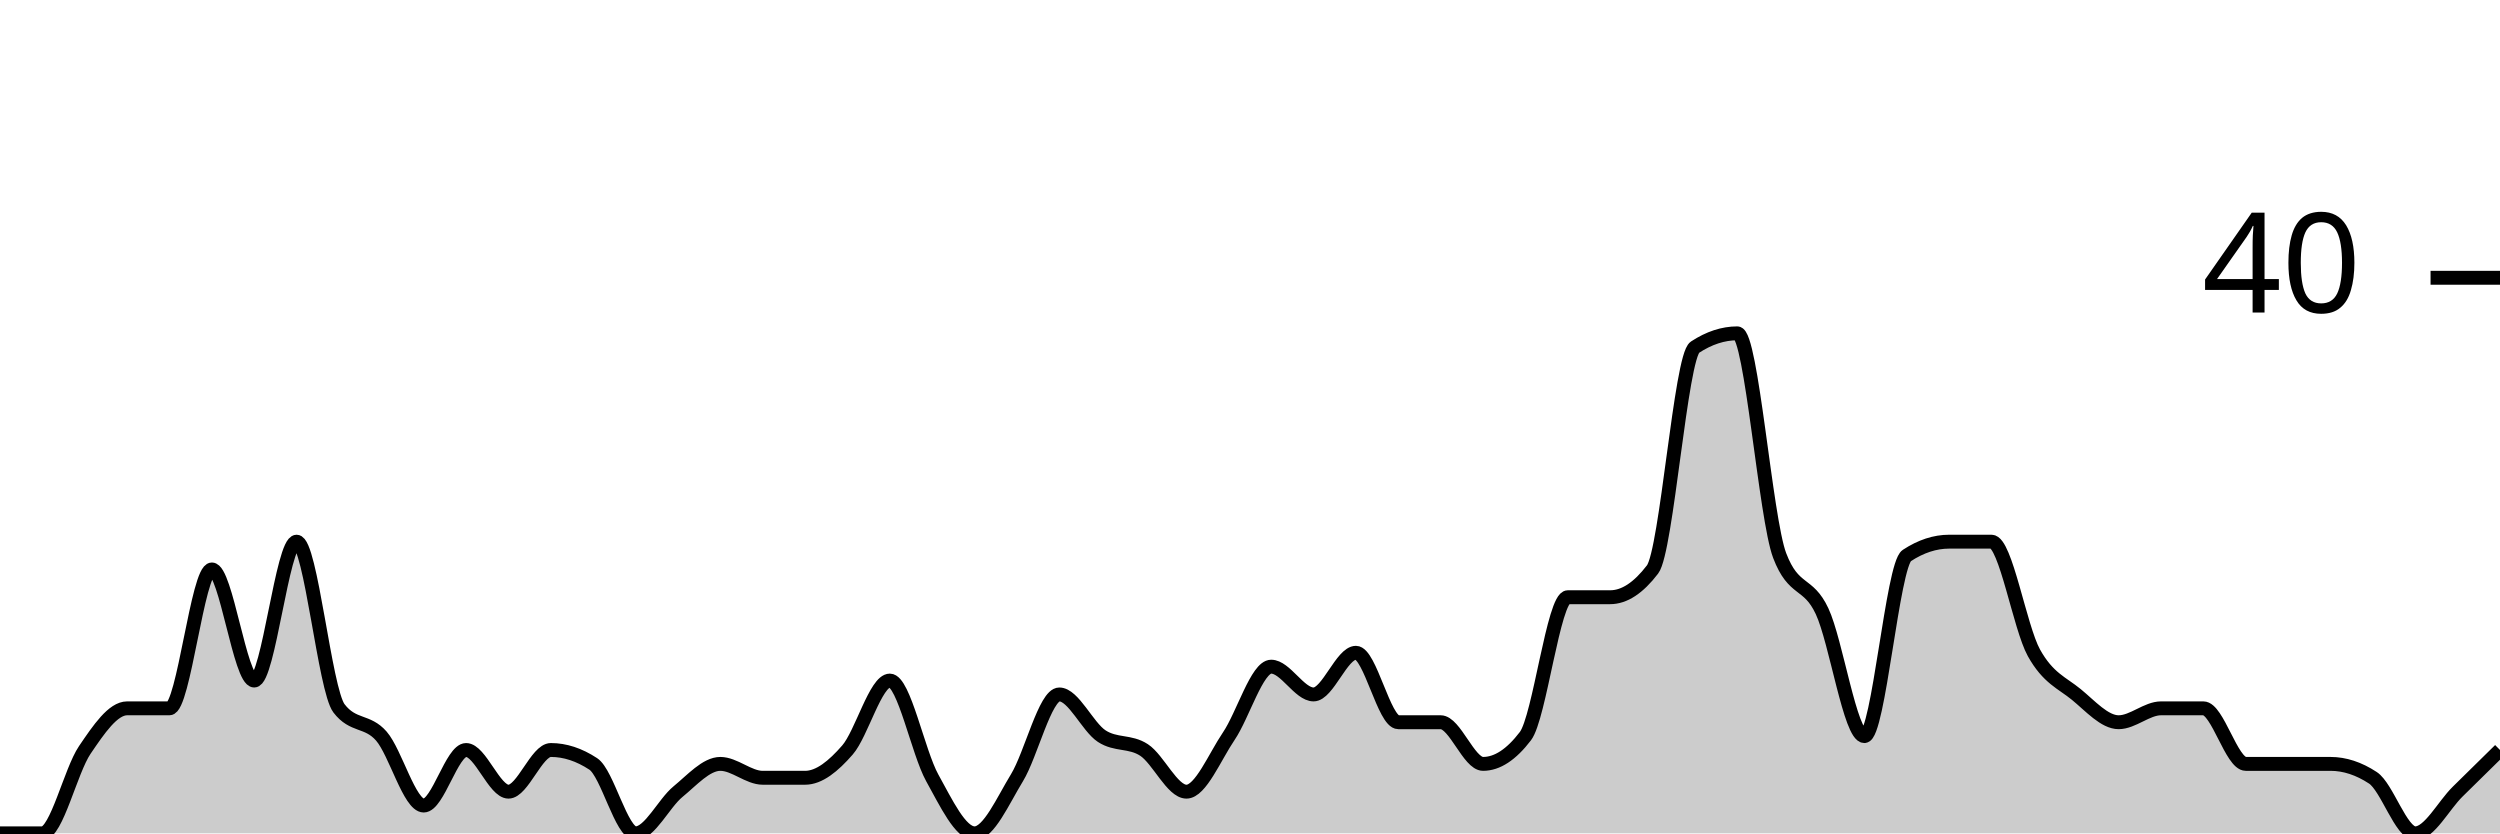
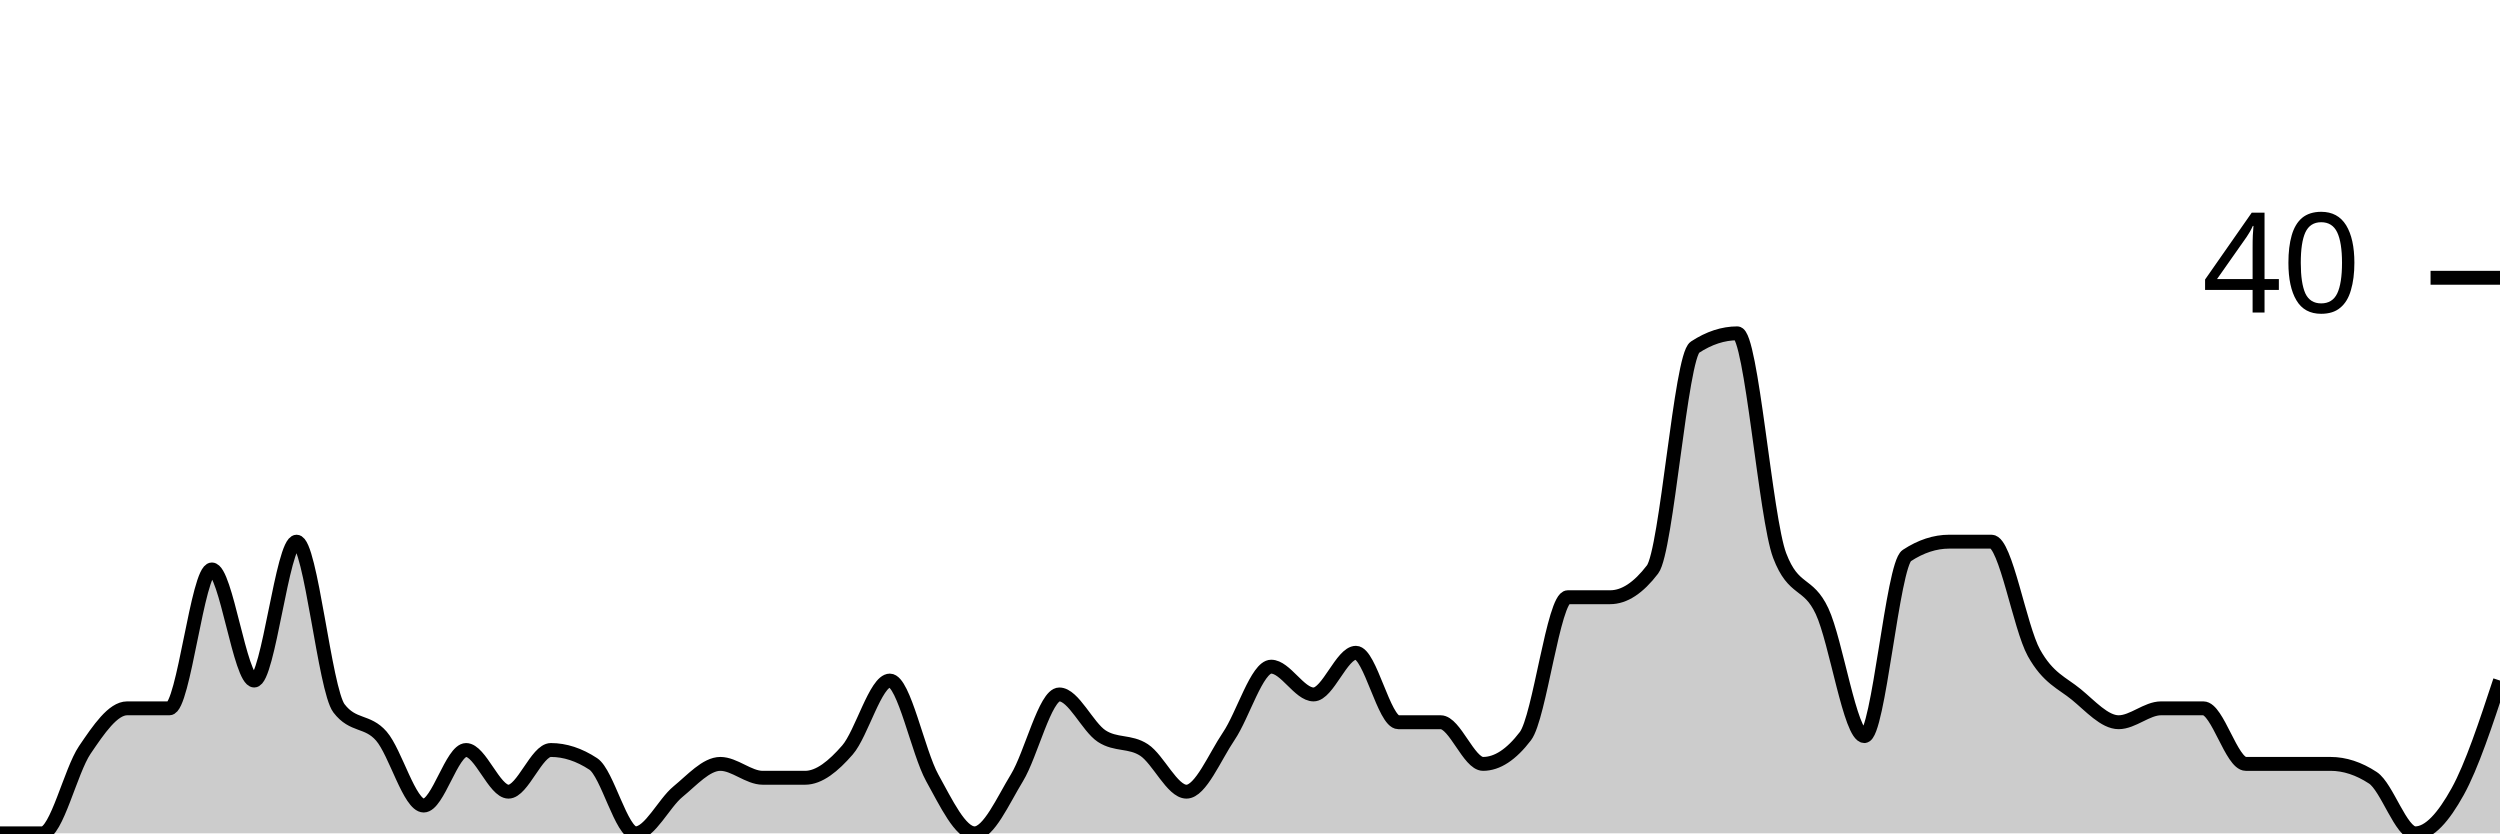
<svg xmlns="http://www.w3.org/2000/svg" viewBox="0 0 180 60">
  <g transform="translate(0,20)">
-     <path class="area" fill="rgba(0, 0, 0, 0.2)" d="M0,40C1.017,40,2.034,40,3.051,40C4.068,40,5.085,35.5,6.102,34C7.119,32.5,8.136,31,9.153,31C10.169,31,11.186,31,12.203,31C13.22,31,14.237,21,15.254,21C16.271,21,17.288,29,18.305,29C19.322,29,20.339,19,21.356,19C22.373,19,23.39,29.667,24.407,31C25.424,32.333,26.441,31.833,27.458,33C28.475,34.167,29.492,38,30.508,38C31.525,38,32.542,34,33.559,34C34.576,34,35.593,37,36.61,37C37.627,37,38.644,34,39.661,34C40.678,34,41.695,34.333,42.712,35C43.729,35.667,44.746,40,45.763,40C46.78,40,47.797,37.833,48.814,37C49.831,36.167,50.847,35,51.864,35C52.881,35,53.898,36,54.915,36C55.932,36,56.949,36,57.966,36C58.983,36,60,35.167,61.017,34C62.034,32.833,63.051,29,64.068,29C65.085,29,66.102,34.167,67.119,36C68.136,37.833,69.153,40,70.169,40C71.186,40,72.203,37.667,73.22,36C74.237,34.333,75.254,30,76.271,30C77.288,30,78.305,32.333,79.322,33C80.339,33.667,81.356,33.333,82.373,34C83.39,34.667,84.407,37,85.424,37C86.441,37,87.458,34.5,88.475,33C89.492,31.5,90.508,28,91.525,28C92.542,28,93.559,30,94.576,30C95.593,30,96.61,27,97.627,27C98.644,27,99.661,32,100.678,32C101.695,32,102.712,32,103.729,32C104.746,32,105.763,35,106.78,35C107.797,35,108.814,34.333,109.831,33C110.847,31.667,111.864,23,112.881,23C113.898,23,114.915,23,115.932,23C116.949,23,117.966,22.333,118.983,21C120,19.667,121.017,5.667,122.034,5C123.051,4.333,124.068,4,125.085,4C126.102,4,127.119,17.333,128.136,20C129.153,22.667,130.169,21.833,131.186,24C132.203,26.167,133.22,33,134.237,33C135.254,33,136.271,20.667,137.288,20C138.305,19.333,139.322,19,140.339,19C141.356,19,142.373,19,143.39,19C144.407,19,145.424,25.167,146.441,27C147.458,28.833,148.475,29.167,149.492,30C150.508,30.833,151.525,32,152.542,32C153.559,32,154.576,31,155.593,31C156.61,31,157.627,31,158.644,31C159.661,31,160.678,35,161.695,35C162.712,35,163.729,35,164.746,35C165.763,35,166.78,35,167.797,35C168.814,35,169.831,35.333,170.847,36C171.864,36.667,172.881,40,173.898,40C174.915,40,175.932,38,176.949,37C177.966,36,178.983,35,180,34L180,40C178.983,40,177.966,40,176.949,40C175.932,40,174.915,40,173.898,40C172.881,40,171.864,40,170.847,40C169.831,40,168.814,40,167.797,40C166.78,40,165.763,40,164.746,40C163.729,40,162.712,40,161.695,40C160.678,40,159.661,40,158.644,40C157.627,40,156.61,40,155.593,40C154.576,40,153.559,40,152.542,40C151.525,40,150.508,40,149.492,40C148.475,40,147.458,40,146.441,40C145.424,40,144.407,40,143.39,40C142.373,40,141.356,40,140.339,40C139.322,40,138.305,40,137.288,40C136.271,40,135.254,40,134.237,40C133.22,40,132.203,40,131.186,40C130.169,40,129.153,40,128.136,40C127.119,40,126.102,40,125.085,40C124.068,40,123.051,40,122.034,40C121.017,40,120,40,118.983,40C117.966,40,116.949,40,115.932,40C114.915,40,113.898,40,112.881,40C111.864,40,110.847,40,109.831,40C108.814,40,107.797,40,106.78,40C105.763,40,104.746,40,103.729,40C102.712,40,101.695,40,100.678,40C99.661,40,98.644,40,97.627,40C96.61,40,95.593,40,94.576,40C93.559,40,92.542,40,91.525,40C90.508,40,89.492,40,88.475,40C87.458,40,86.441,40,85.424,40C84.407,40,83.39,40,82.373,40C81.356,40,80.339,40,79.322,40C78.305,40,77.288,40,76.271,40C75.254,40,74.237,40,73.22,40C72.203,40,71.186,40,70.169,40C69.153,40,68.136,40,67.119,40C66.102,40,65.085,40,64.068,40C63.051,40,62.034,40,61.017,40C60,40,58.983,40,57.966,40C56.949,40,55.932,40,54.915,40C53.898,40,52.881,40,51.864,40C50.847,40,49.831,40,48.814,40C47.797,40,46.78,40,45.763,40C44.746,40,43.729,40,42.712,40C41.695,40,40.678,40,39.661,40C38.644,40,37.627,40,36.61,40C35.593,40,34.576,40,33.559,40C32.542,40,31.525,40,30.508,40C29.492,40,28.475,40,27.458,40C26.441,40,25.424,40,24.407,40C23.39,40,22.373,40,21.356,40C20.339,40,19.322,40,18.305,40C17.288,40,16.271,40,15.254,40C14.237,40,13.22,40,12.203,40C11.186,40,10.169,40,9.153,40C8.136,40,7.119,40,6.102,40C5.085,40,4.068,40,3.051,40C2.034,40,1.017,40,0,40Z" />
-     <path class="line" stroke="black" fill="none" d="M0,40C1.017,40,2.034,40,3.051,40C4.068,40,5.085,35.5,6.102,34C7.119,32.5,8.136,31,9.153,31C10.169,31,11.186,31,12.203,31C13.22,31,14.237,21,15.254,21C16.271,21,17.288,29,18.305,29C19.322,29,20.339,19,21.356,19C22.373,19,23.39,29.667,24.407,31C25.424,32.333,26.441,31.833,27.458,33C28.475,34.167,29.492,38,30.508,38C31.525,38,32.542,34,33.559,34C34.576,34,35.593,37,36.61,37C37.627,37,38.644,34,39.661,34C40.678,34,41.695,34.333,42.712,35C43.729,35.667,44.746,40,45.763,40C46.78,40,47.797,37.833,48.814,37C49.831,36.167,50.847,35,51.864,35C52.881,35,53.898,36,54.915,36C55.932,36,56.949,36,57.966,36C58.983,36,60,35.167,61.017,34C62.034,32.833,63.051,29,64.068,29C65.085,29,66.102,34.167,67.119,36C68.136,37.833,69.153,40,70.169,40C71.186,40,72.203,37.667,73.22,36C74.237,34.333,75.254,30,76.271,30C77.288,30,78.305,32.333,79.322,33C80.339,33.667,81.356,33.333,82.373,34C83.39,34.667,84.407,37,85.424,37C86.441,37,87.458,34.5,88.475,33C89.492,31.5,90.508,28,91.525,28C92.542,28,93.559,30,94.576,30C95.593,30,96.61,27,97.627,27C98.644,27,99.661,32,100.678,32C101.695,32,102.712,32,103.729,32C104.746,32,105.763,35,106.78,35C107.797,35,108.814,34.333,109.831,33C110.847,31.667,111.864,23,112.881,23C113.898,23,114.915,23,115.932,23C116.949,23,117.966,22.333,118.983,21C120,19.667,121.017,5.667,122.034,5C123.051,4.333,124.068,4,125.085,4C126.102,4,127.119,17.333,128.136,20C129.153,22.667,130.169,21.833,131.186,24C132.203,26.167,133.22,33,134.237,33C135.254,33,136.271,20.667,137.288,20C138.305,19.333,139.322,19,140.339,19C141.356,19,142.373,19,143.39,19C144.407,19,145.424,25.167,146.441,27C147.458,28.833,148.475,29.167,149.492,30C150.508,30.833,151.525,32,152.542,32C153.559,32,154.576,31,155.593,31C156.61,31,157.627,31,158.644,31C159.661,31,160.678,35,161.695,35C162.712,35,163.729,35,164.746,35C165.763,35,166.78,35,167.797,35C168.814,35,169.831,35.333,170.847,36C171.864,36.667,172.881,40,173.898,40C174.915,40,175.932,38,176.949,37C177.966,36,178.983,35,180,34" />
+     <path class="area" fill="rgba(0, 0, 0, 0.2)" d="M0,40C1.017,40,2.034,40,3.051,40C4.068,40,5.085,35.5,6.102,34C7.119,32.5,8.136,31,9.153,31C10.169,31,11.186,31,12.203,31C13.22,31,14.237,21,15.254,21C16.271,21,17.288,29,18.305,29C19.322,29,20.339,19,21.356,19C22.373,19,23.39,29.667,24.407,31C25.424,32.333,26.441,31.833,27.458,33C28.475,34.167,29.492,38,30.508,38C31.525,38,32.542,34,33.559,34C34.576,34,35.593,37,36.61,37C37.627,37,38.644,34,39.661,34C40.678,34,41.695,34.333,42.712,35C43.729,35.667,44.746,40,45.763,40C46.78,40,47.797,37.833,48.814,37C49.831,36.167,50.847,35,51.864,35C52.881,35,53.898,36,54.915,36C55.932,36,56.949,36,57.966,36C58.983,36,60,35.167,61.017,34C62.034,32.833,63.051,29,64.068,29C65.085,29,66.102,34.167,67.119,36C68.136,37.833,69.153,40,70.169,40C71.186,40,72.203,37.667,73.22,36C74.237,34.333,75.254,30,76.271,30C77.288,30,78.305,32.333,79.322,33C80.339,33.667,81.356,33.333,82.373,34C83.39,34.667,84.407,37,85.424,37C86.441,37,87.458,34.5,88.475,33C89.492,31.5,90.508,28,91.525,28C92.542,28,93.559,30,94.576,30C95.593,30,96.61,27,97.627,27C98.644,27,99.661,32,100.678,32C101.695,32,102.712,32,103.729,32C104.746,32,105.763,35,106.78,35C107.797,35,108.814,34.333,109.831,33C110.847,31.667,111.864,23,112.881,23C113.898,23,114.915,23,115.932,23C116.949,23,117.966,22.333,118.983,21C120,19.667,121.017,5.667,122.034,5C123.051,4.333,124.068,4,125.085,4C126.102,4,127.119,17.333,128.136,20C129.153,22.667,130.169,21.833,131.186,24C132.203,26.167,133.22,33,134.237,33C135.254,33,136.271,20.667,137.288,20C138.305,19.333,139.322,19,140.339,19C141.356,19,142.373,19,143.39,19C144.407,19,145.424,25.167,146.441,27C147.458,28.833,148.475,29.167,149.492,30C150.508,30.833,151.525,32,152.542,32C153.559,32,154.576,31,155.593,31C156.61,31,157.627,31,158.644,31C159.661,31,160.678,35,161.695,35C162.712,35,163.729,35,164.746,35C165.763,35,166.78,35,167.797,35C168.814,35,169.831,35.333,170.847,36C171.864,36.667,172.881,40,173.898,40C174.915,40,175.932,38.833,176.949,37C177.966,35.167,178.983,32.083,180,29L180,40C178.983,40,177.966,40,176.949,40C175.932,40,174.915,40,173.898,40C172.881,40,171.864,40,170.847,40C169.831,40,168.814,40,167.797,40C166.78,40,165.763,40,164.746,40C163.729,40,162.712,40,161.695,40C160.678,40,159.661,40,158.644,40C157.627,40,156.61,40,155.593,40C154.576,40,153.559,40,152.542,40C151.525,40,150.508,40,149.492,40C148.475,40,147.458,40,146.441,40C145.424,40,144.407,40,143.39,40C142.373,40,141.356,40,140.339,40C139.322,40,138.305,40,137.288,40C136.271,40,135.254,40,134.237,40C133.22,40,132.203,40,131.186,40C130.169,40,129.153,40,128.136,40C127.119,40,126.102,40,125.085,40C124.068,40,123.051,40,122.034,40C121.017,40,120,40,118.983,40C117.966,40,116.949,40,115.932,40C114.915,40,113.898,40,112.881,40C111.864,40,110.847,40,109.831,40C108.814,40,107.797,40,106.78,40C105.763,40,104.746,40,103.729,40C102.712,40,101.695,40,100.678,40C99.661,40,98.644,40,97.627,40C96.61,40,95.593,40,94.576,40C93.559,40,92.542,40,91.525,40C90.508,40,89.492,40,88.475,40C87.458,40,86.441,40,85.424,40C84.407,40,83.39,40,82.373,40C81.356,40,80.339,40,79.322,40C78.305,40,77.288,40,76.271,40C75.254,40,74.237,40,73.22,40C72.203,40,71.186,40,70.169,40C69.153,40,68.136,40,67.119,40C66.102,40,65.085,40,64.068,40C63.051,40,62.034,40,61.017,40C60,40,58.983,40,57.966,40C56.949,40,55.932,40,54.915,40C53.898,40,52.881,40,51.864,40C50.847,40,49.831,40,48.814,40C47.797,40,46.78,40,45.763,40C44.746,40,43.729,40,42.712,40C41.695,40,40.678,40,39.661,40C38.644,40,37.627,40,36.61,40C35.593,40,34.576,40,33.559,40C32.542,40,31.525,40,30.508,40C29.492,40,28.475,40,27.458,40C26.441,40,25.424,40,24.407,40C23.39,40,22.373,40,21.356,40C20.339,40,19.322,40,18.305,40C17.288,40,16.271,40,15.254,40C14.237,40,13.22,40,12.203,40C11.186,40,10.169,40,9.153,40C8.136,40,7.119,40,6.102,40C5.085,40,4.068,40,3.051,40C2.034,40,1.017,40,0,40Z" />
+     <path class="line" stroke="black" fill="none" d="M0,40C1.017,40,2.034,40,3.051,40C4.068,40,5.085,35.5,6.102,34C7.119,32.5,8.136,31,9.153,31C10.169,31,11.186,31,12.203,31C13.22,31,14.237,21,15.254,21C16.271,21,17.288,29,18.305,29C19.322,29,20.339,19,21.356,19C22.373,19,23.39,29.667,24.407,31C25.424,32.333,26.441,31.833,27.458,33C28.475,34.167,29.492,38,30.508,38C31.525,38,32.542,34,33.559,34C34.576,34,35.593,37,36.61,37C37.627,37,38.644,34,39.661,34C40.678,34,41.695,34.333,42.712,35C43.729,35.667,44.746,40,45.763,40C46.78,40,47.797,37.833,48.814,37C49.831,36.167,50.847,35,51.864,35C52.881,35,53.898,36,54.915,36C55.932,36,56.949,36,57.966,36C58.983,36,60,35.167,61.017,34C62.034,32.833,63.051,29,64.068,29C65.085,29,66.102,34.167,67.119,36C68.136,37.833,69.153,40,70.169,40C71.186,40,72.203,37.667,73.22,36C74.237,34.333,75.254,30,76.271,30C77.288,30,78.305,32.333,79.322,33C80.339,33.667,81.356,33.333,82.373,34C83.39,34.667,84.407,37,85.424,37C86.441,37,87.458,34.5,88.475,33C89.492,31.5,90.508,28,91.525,28C92.542,28,93.559,30,94.576,30C95.593,30,96.61,27,97.627,27C98.644,27,99.661,32,100.678,32C101.695,32,102.712,32,103.729,32C104.746,32,105.763,35,106.78,35C107.797,35,108.814,34.333,109.831,33C110.847,31.667,111.864,23,112.881,23C113.898,23,114.915,23,115.932,23C116.949,23,117.966,22.333,118.983,21C120,19.667,121.017,5.667,122.034,5C123.051,4.333,124.068,4,125.085,4C126.102,4,127.119,17.333,128.136,20C129.153,22.667,130.169,21.833,131.186,24C132.203,26.167,133.22,33,134.237,33C135.254,33,136.271,20.667,137.288,20C138.305,19.333,139.322,19,140.339,19C141.356,19,142.373,19,143.39,19C144.407,19,145.424,25.167,146.441,27C147.458,28.833,148.475,29.167,149.492,30C150.508,30.833,151.525,32,152.542,32C153.559,32,154.576,31,155.593,31C156.61,31,157.627,31,158.644,31C159.661,31,160.678,35,161.695,35C162.712,35,163.729,35,164.746,35C165.763,35,166.78,35,167.797,35C168.814,35,169.831,35.333,170.847,36C171.864,36.667,172.881,40,173.898,40C174.915,40,175.932,38.833,176.949,37C177.966,35.167,178.983,32.083,180,29" />
    <path class="axis-ceiling" stroke-width="1" stroke="black" fill="none" d="M175,0L180,0" />
    <text class="axis-ceiling-label" font-family="sans-serif" text-anchor="end" font-size="10px" x="170" y="2.5">40</text>
  </g>
</svg>
